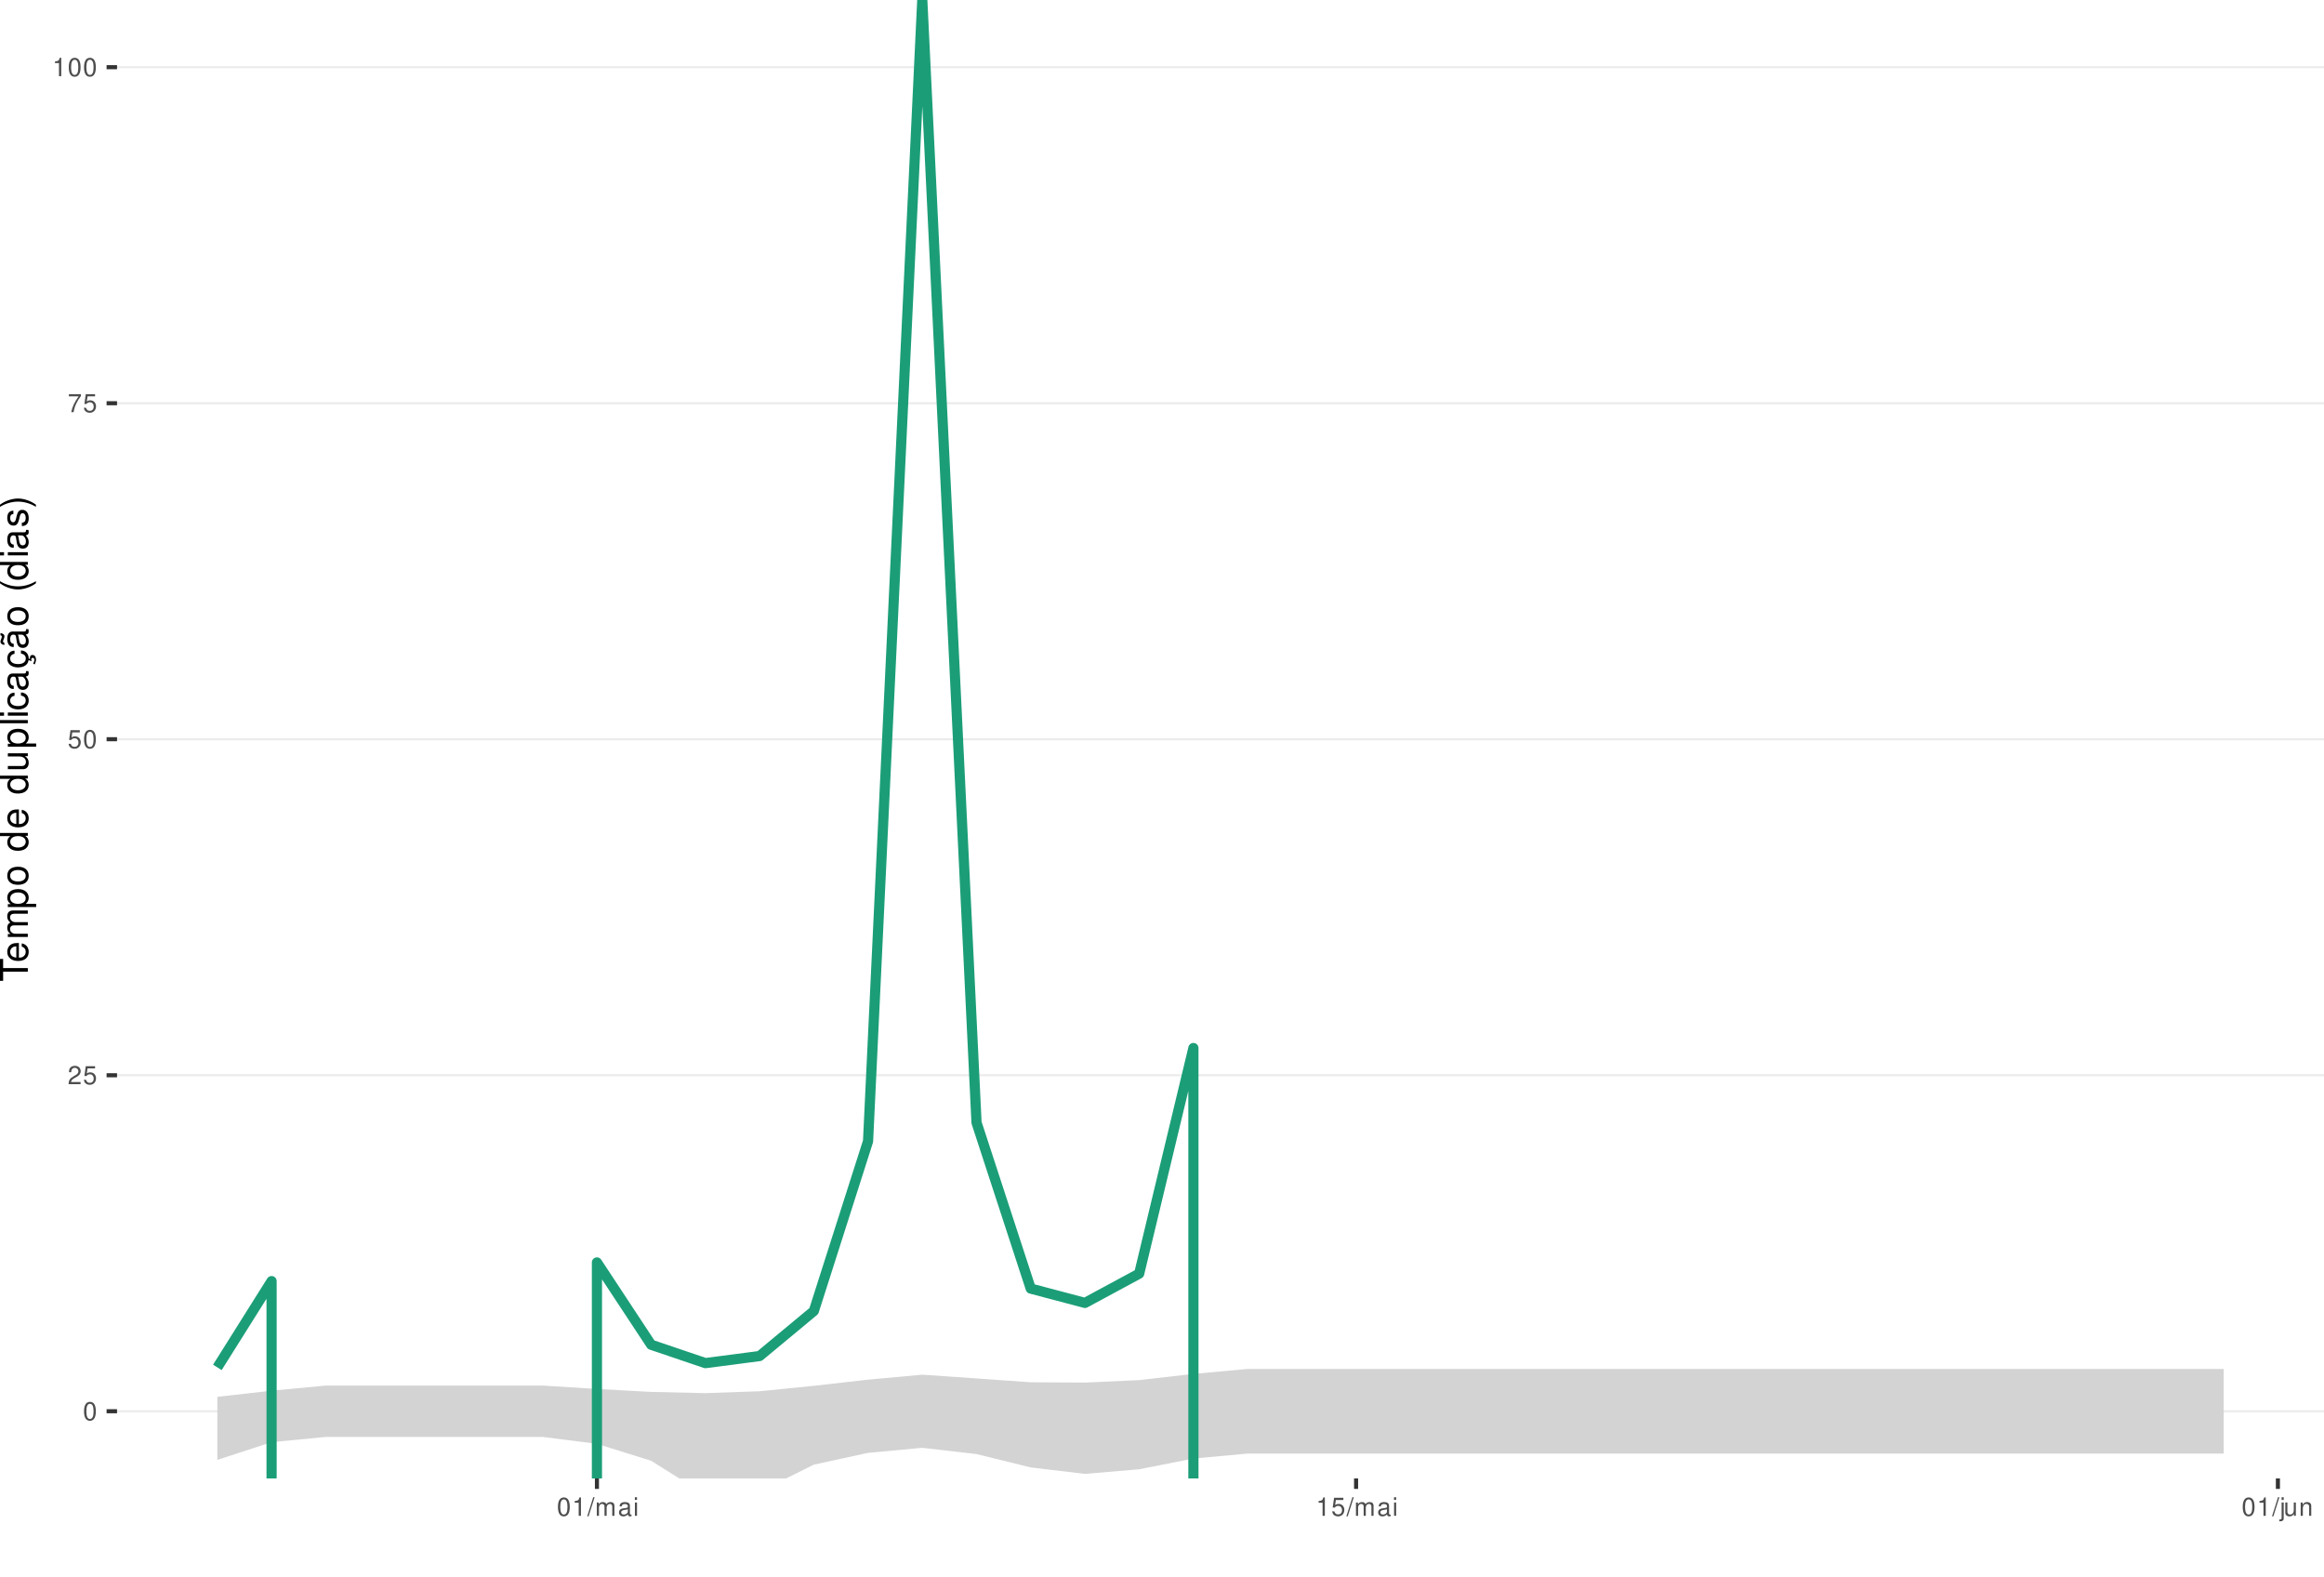
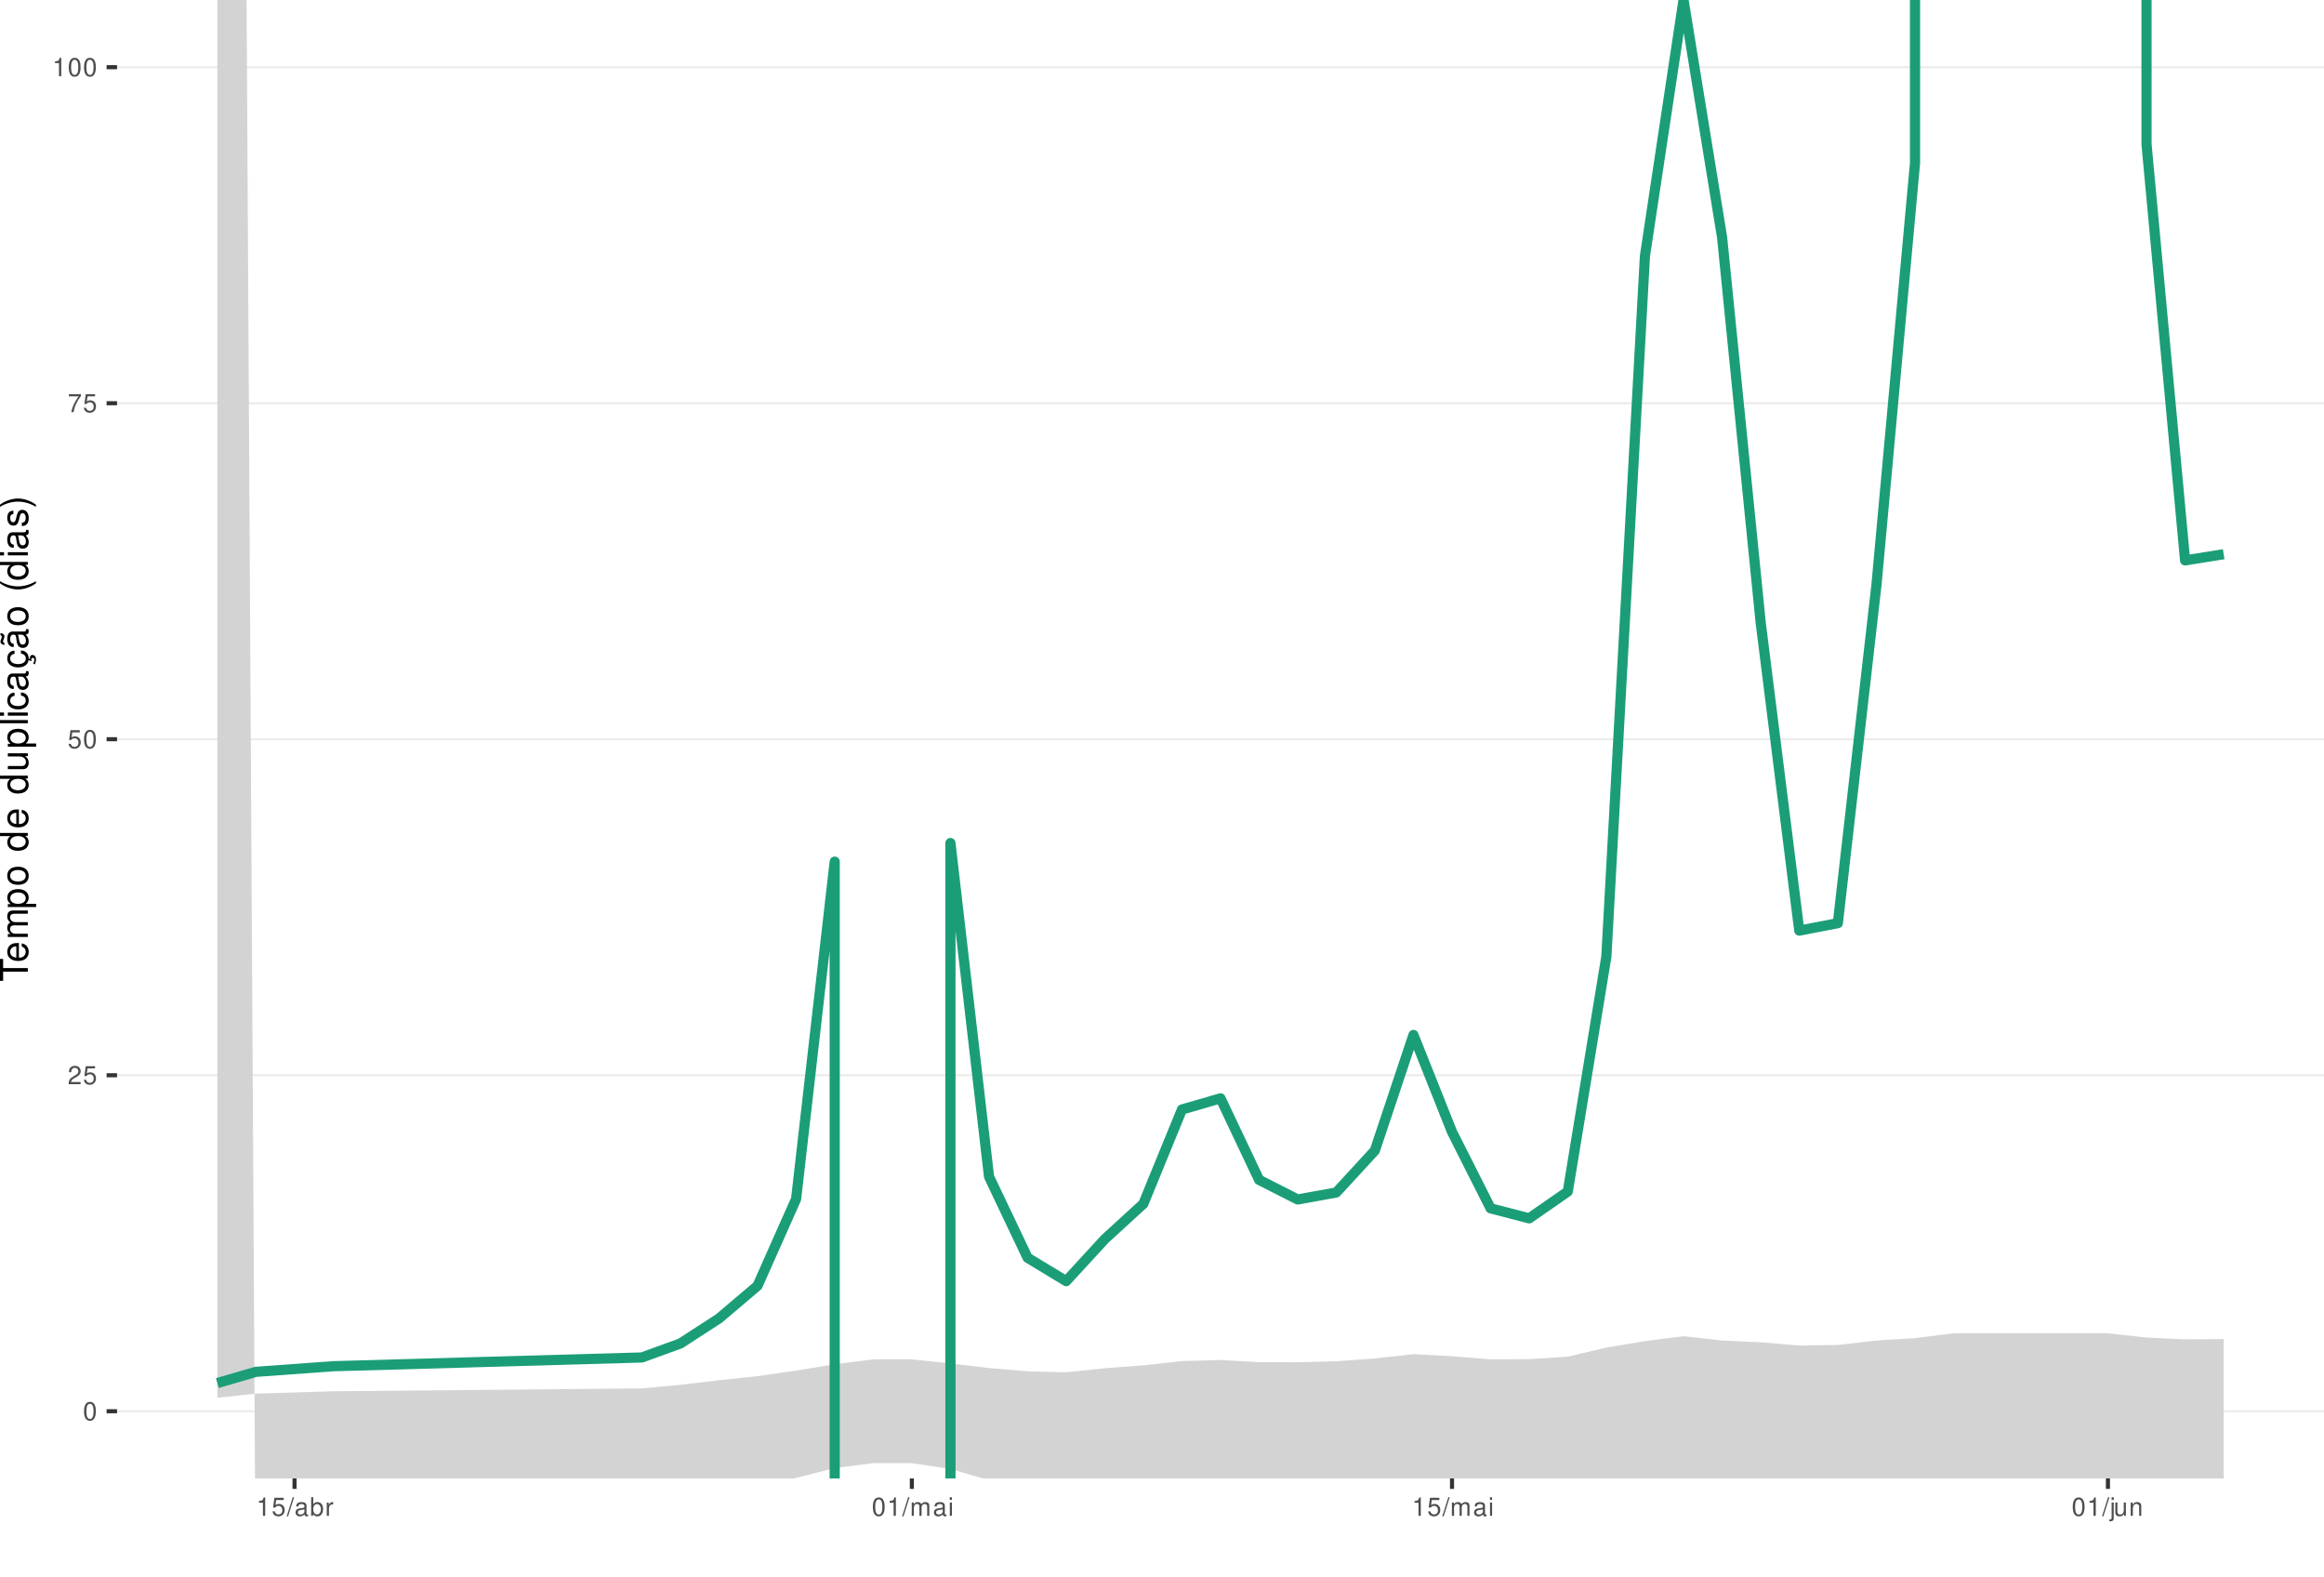
<svg xmlns="http://www.w3.org/2000/svg" xmlns:xlink="http://www.w3.org/1999/xlink" width="609pt" height="413pt" viewBox="0 0 609 413" version="1.1">
  <defs>
    <g>
      <symbol overflow="visible" id="glyph0-0">
        <path style="stroke:none;" d="" />
      </symbol>
      <symbol overflow="visible" id="glyph0-1">
        <path style="stroke:none;" d="M 1.828 -4.812 C 1.391 -4.812 0.984 -4.609 0.75 -4.281 C 0.438 -3.859 0.281 -3.219 0.281 -2.328 C 0.281 -0.703 0.812 0.156 1.828 0.156 C 2.828 0.156 3.375 -0.703 3.375 -2.297 C 3.375 -3.219 3.234 -3.844 2.922 -4.281 C 2.672 -4.625 2.281 -4.812 1.828 -4.812 Z M 1.828 -4.297 C 2.469 -4.297 2.781 -3.641 2.781 -2.344 C 2.781 -0.969 2.469 -0.328 1.812 -0.328 C 1.203 -0.328 0.891 -1 0.891 -2.328 C 0.891 -3.641 1.203 -4.297 1.828 -4.297 Z M 1.828 -4.297 " />
      </symbol>
      <symbol overflow="visible" id="glyph0-2">
        <path style="stroke:none;" d="M 3.375 -0.578 L 0.891 -0.578 C 0.938 -0.984 1.156 -1.234 1.734 -1.578 L 2.406 -1.953 C 3.062 -2.328 3.406 -2.812 3.406 -3.406 C 3.406 -3.812 3.234 -4.188 2.969 -4.438 C 2.688 -4.688 2.344 -4.812 1.891 -4.812 C 1.297 -4.812 0.844 -4.594 0.578 -4.188 C 0.422 -3.938 0.344 -3.641 0.328 -3.141 L 0.922 -3.141 C 0.938 -3.469 0.984 -3.672 1.062 -3.828 C 1.219 -4.125 1.516 -4.297 1.875 -4.297 C 2.406 -4.297 2.797 -3.906 2.797 -3.391 C 2.797 -3.016 2.578 -2.672 2.156 -2.438 L 1.547 -2.078 C 0.562 -1.516 0.281 -1.062 0.219 0 L 3.375 0 Z M 3.375 -0.578 " />
      </symbol>
      <symbol overflow="visible" id="glyph0-3">
        <path style="stroke:none;" d="M 3.172 -4.719 L 0.734 -4.719 L 0.375 -2.156 L 0.922 -2.156 C 1.188 -2.469 1.422 -2.594 1.797 -2.594 C 2.422 -2.594 2.812 -2.156 2.812 -1.453 C 2.812 -0.781 2.422 -0.359 1.781 -0.359 C 1.266 -0.359 0.953 -0.625 0.812 -1.156 L 0.234 -1.156 C 0.312 -0.766 0.375 -0.578 0.516 -0.406 C 0.781 -0.047 1.266 0.156 1.797 0.156 C 2.75 0.156 3.422 -0.547 3.422 -1.531 C 3.422 -2.469 2.797 -3.109 1.891 -3.109 C 1.562 -3.109 1.297 -3.016 1.016 -2.828 L 1.203 -4.141 L 3.172 -4.141 Z M 3.172 -4.719 " />
      </symbol>
      <symbol overflow="visible" id="glyph0-4">
        <path style="stroke:none;" d="M 3.469 -4.719 L 0.312 -4.719 L 0.312 -4.141 L 2.859 -4.141 C 1.734 -2.531 1.266 -1.547 0.922 0 L 1.547 0 C 1.797 -1.516 2.391 -2.812 3.469 -4.234 Z M 3.469 -4.719 " />
      </symbol>
      <symbol overflow="visible" id="glyph0-5">
        <path style="stroke:none;" d="M 1.719 -3.422 L 1.719 0 L 2.312 0 L 2.312 -4.812 L 1.922 -4.812 C 1.719 -4.078 1.578 -3.969 0.672 -3.859 L 0.672 -3.422 Z M 1.719 -3.422 " />
      </symbol>
      <symbol overflow="visible" id="glyph0-6">
        <path style="stroke:none;" d="M 1.531 -4.859 L -0.047 0.141 L 0.312 0.141 L 1.891 -4.859 Z M 1.531 -4.859 " />
      </symbol>
      <symbol overflow="visible" id="glyph0-7">
+         <path style="stroke:none;" d="M 3.562 -0.328 C 3.5 -0.312 3.469 -0.312 3.438 -0.312 C 3.25 -0.312 3.141 -0.406 3.141 -0.578 L 3.141 -2.641 C 3.141 -3.25 2.688 -3.594 1.828 -3.594 C 1.312 -3.594 0.906 -3.438 0.672 -3.188 C 0.516 -3 0.453 -2.797 0.438 -2.453 L 0.984 -2.453 C 1.031 -2.875 1.297 -3.078 1.812 -3.078 C 2.312 -3.078 2.594 -2.891 2.594 -2.562 L 2.594 -2.406 C 2.578 -2.172 2.469 -2.078 2.016 -2.031 C 1.219 -1.922 1.109 -1.891 0.891 -1.812 C 0.484 -1.641 0.281 -1.328 0.281 -0.875 C 0.281 -0.25 0.719 0.156 1.422 0.156 C 1.859 0.156 2.219 0 2.609 -0.359 C 2.656 0 2.828 0.156 3.188 0.156 C 3.297 0.156 3.375 0.141 3.562 0.094 Z M 2.594 -1.094 C 2.594 -0.906 2.531 -0.797 2.375 -0.641 C 2.141 -0.438 1.875 -0.328 1.547 -0.328 C 1.109 -0.328 0.859 -0.547 0.859 -0.891 C 0.859 -1.266 1.094 -1.438 1.703 -1.531 C 2.297 -1.609 2.406 -1.641 2.594 -1.719 Z M 2.594 -1.094 " />
+       </symbol>
+       <symbol overflow="visible" id="glyph0-8">
+         <path style="stroke:none;" d="M 0.359 -4.859 L 0.359 0 L 0.859 0 L 0.859 -0.453 C 1.125 -0.047 1.484 0.156 1.969 0.156 C 2.875 0.156 3.484 -0.594 3.484 -1.75 C 3.484 -2.891 2.922 -3.594 1.984 -3.594 C 1.516 -3.594 1.172 -3.406 0.906 -3.016 L 0.906 -4.859 Z M 1.891 -3.062 C 2.5 -3.062 2.906 -2.531 2.906 -1.703 C 2.906 -0.906 2.484 -0.359 1.891 -0.359 C 1.297 -0.359 0.906 -0.906 0.906 -1.719 C 0.906 -2.531 1.297 -3.062 1.891 -3.062 Z M 1.891 -3.062 " />
+       </symbol>
+       <symbol overflow="visible" id="glyph0-9">
+         <path style="stroke:none;" d="M 0.453 -3.484 L 0.453 0 L 1.016 0 L 1.016 -1.812 C 1.031 -2.656 1.375 -3.016 2.141 -3 L 2.141 -3.562 C 2.047 -3.578 1.984 -3.594 1.922 -3.594 C 1.562 -3.594 1.297 -3.375 0.969 -2.859 L 0.969 -3.484 Z M 0.453 -3.484 " />
+       </symbol>
+       <symbol overflow="visible" id="glyph0-10">
        <path style="stroke:none;" d="M 0.469 -3.484 L 0.469 0 L 1.031 0 L 1.031 -2.188 C 1.031 -2.703 1.391 -3.109 1.844 -3.109 C 2.25 -3.109 2.484 -2.844 2.484 -2.406 L 2.484 0 L 3.047 0 L 3.047 -2.188 C 3.047 -2.703 3.422 -3.109 3.875 -3.109 C 4.266 -3.109 4.516 -2.844 4.516 -2.406 L 4.516 0 L 5.078 0 L 5.078 -2.609 C 5.078 -3.234 4.719 -3.594 4.062 -3.594 C 3.594 -3.594 3.312 -3.453 2.984 -3.062 C 2.781 -3.422 2.5 -3.594 2.047 -3.594 C 1.578 -3.594 1.266 -3.422 0.984 -3 L 0.984 -3.484 Z M 0.469 -3.484 " />
      </symbol>
-       <symbol overflow="visible" id="glyph0-8">
-         <path style="stroke:none;" d="M 3.562 -0.328 C 3.5 -0.312 3.469 -0.312 3.438 -0.312 C 3.25 -0.312 3.141 -0.406 3.141 -0.578 L 3.141 -2.641 C 3.141 -3.25 2.688 -3.594 1.828 -3.594 C 1.312 -3.594 0.906 -3.438 0.672 -3.188 C 0.516 -3 0.453 -2.797 0.438 -2.453 L 0.984 -2.453 C 1.031 -2.875 1.297 -3.078 1.812 -3.078 C 2.312 -3.078 2.594 -2.891 2.594 -2.562 L 2.594 -2.406 C 2.578 -2.172 2.469 -2.078 2.016 -2.031 C 1.219 -1.922 1.109 -1.891 0.891 -1.812 C 0.484 -1.641 0.281 -1.328 0.281 -0.875 C 0.281 -0.25 0.719 0.156 1.422 0.156 C 1.859 0.156 2.219 0 2.609 -0.359 C 2.656 0 2.828 0.156 3.188 0.156 C 3.297 0.156 3.375 0.141 3.562 0.094 Z M 2.594 -1.094 C 2.594 -0.906 2.531 -0.797 2.375 -0.641 C 2.141 -0.438 1.875 -0.328 1.547 -0.328 C 1.109 -0.328 0.859 -0.547 0.859 -0.891 C 0.859 -1.266 1.094 -1.438 1.703 -1.531 C 2.297 -1.609 2.406 -1.641 2.594 -1.719 Z M 2.594 -1.094 " />
-       </symbol>
-       <symbol overflow="visible" id="glyph0-9">
+       <symbol overflow="visible" id="glyph0-11">
        <path style="stroke:none;" d="M 1 -3.484 L 0.453 -3.484 L 0.453 0 L 1 0 Z M 1 -4.859 L 0.438 -4.859 L 0.438 -4.156 L 1 -4.156 Z M 1 -4.859 " />
      </symbol>
-       <symbol overflow="visible" id="glyph0-10">
+       <symbol overflow="visible" id="glyph0-12">
        <path style="stroke:none;" d="M 0.469 -3.484 L 0.469 0.5 C 0.469 0.859 0.359 0.969 0.016 0.969 C -0.031 0.969 -0.047 0.969 -0.125 0.953 L -0.125 1.438 C -0.047 1.438 -0.016 1.453 0.062 1.453 C 0.688 1.453 1.016 1.203 1.016 0.719 L 1.016 -3.484 Z M 1.016 -4.859 L 0.469 -4.859 L 0.469 -4.156 L 1.016 -4.156 Z M 1.016 -4.859 " />
      </symbol>
-       <symbol overflow="visible" id="glyph0-11">
+       <symbol overflow="visible" id="glyph0-13">
        <path style="stroke:none;" d="M 3.203 0 L 3.203 -3.484 L 2.656 -3.484 L 2.656 -1.516 C 2.656 -0.797 2.281 -0.328 1.703 -0.328 C 1.266 -0.328 0.984 -0.594 0.984 -1.016 L 0.984 -3.484 L 0.438 -3.484 L 0.438 -0.797 C 0.438 -0.219 0.859 0.156 1.547 0.156 C 2.062 0.156 2.391 -0.031 2.703 -0.484 L 2.703 0 Z M 3.203 0 " />
      </symbol>
-       <symbol overflow="visible" id="glyph0-12">
+       <symbol overflow="visible" id="glyph0-14">
        <path style="stroke:none;" d="M 0.469 -3.484 L 0.469 0 L 1.031 0 L 1.031 -1.922 C 1.031 -2.641 1.391 -3.109 1.969 -3.109 C 2.406 -3.109 2.688 -2.828 2.688 -2.422 L 2.688 0 L 3.234 0 L 3.234 -2.641 C 3.234 -3.219 2.812 -3.594 2.141 -3.594 C 1.625 -3.594 1.281 -3.391 0.984 -2.906 L 0.984 -3.484 Z M 0.469 -3.484 " />
      </symbol>
      <symbol overflow="visible" id="glyph1-0">
        <path style="stroke:none;" d="" />
      </symbol>
      <symbol overflow="visible" id="glyph1-1">
        <path style="stroke:none;" d="M -6.469 -3.547 L -6.469 -5.938 L -7.297 -5.938 L -7.297 -0.203 L -6.469 -0.203 L -6.469 -2.609 L 0 -2.609 L 0 -3.547 Z M -6.469 -3.547 " />
      </symbol>
      <symbol overflow="visible" id="glyph1-2">
        <path style="stroke:none;" d="M -2.344 -5.125 C -3.141 -5.125 -3.625 -5.062 -4.016 -4.922 C -4.875 -4.578 -5.391 -3.781 -5.391 -2.797 C -5.391 -1.344 -4.281 -0.406 -2.547 -0.406 C -0.812 -0.406 0.234 -1.297 0.234 -2.781 C 0.234 -3.984 -0.453 -4.812 -1.594 -5.016 L -1.594 -4.188 C -0.906 -3.953 -0.547 -3.484 -0.547 -2.812 C -0.547 -2.281 -0.781 -1.828 -1.219 -1.547 C -1.516 -1.344 -1.812 -1.281 -2.344 -1.266 Z M -3.016 -1.297 C -3.984 -1.359 -4.625 -1.953 -4.625 -2.797 C -4.625 -3.641 -3.953 -4.234 -3.016 -4.234 Z M -3.016 -1.297 " />
      </symbol>
      <symbol overflow="visible" id="glyph1-3">
        <path style="stroke:none;" d="M -5.234 -0.703 L 0 -0.703 L 0 -1.547 L -3.297 -1.547 C -4.047 -1.547 -4.656 -2.094 -4.656 -2.766 C -4.656 -3.391 -4.281 -3.734 -3.609 -3.734 L 0 -3.734 L 0 -4.578 L -3.297 -4.578 C -4.047 -4.578 -4.656 -5.125 -4.656 -5.812 C -4.656 -6.422 -4.266 -6.781 -3.609 -6.781 L 0 -6.781 L 0 -7.625 L -3.938 -7.625 C -4.875 -7.625 -5.391 -7.078 -5.391 -6.094 C -5.391 -5.406 -5.188 -4.984 -4.594 -4.484 C -5.156 -4.188 -5.391 -3.766 -5.391 -3.078 C -5.391 -2.375 -5.125 -1.906 -4.5 -1.469 L -5.234 -1.469 Z M -5.234 -0.703 " />
      </symbol>
      <symbol overflow="visible" id="glyph1-4">
        <path style="stroke:none;" d="M 2.188 -0.547 L 2.188 -1.375 L -0.547 -1.375 C -0.016 -1.812 0.234 -2.312 0.234 -2.984 C 0.234 -4.344 -0.859 -5.234 -2.531 -5.234 C -4.297 -5.234 -5.391 -4.375 -5.391 -2.984 C -5.391 -2.266 -5.062 -1.703 -4.453 -1.312 L -5.234 -1.312 L -5.234 -0.547 Z M -4.609 -2.844 C -4.609 -3.766 -3.797 -4.359 -2.547 -4.359 C -1.359 -4.359 -0.547 -3.75 -0.547 -2.844 C -0.547 -1.953 -1.344 -1.375 -2.578 -1.375 C -3.812 -1.375 -4.609 -1.953 -4.609 -2.844 Z M -4.609 -2.844 " />
      </symbol>
      <symbol overflow="visible" id="glyph1-5">
        <path style="stroke:none;" d="M -5.391 -2.719 C -5.391 -1.234 -4.344 -0.359 -2.578 -0.359 C -0.812 -0.359 0.234 -1.234 0.234 -2.734 C 0.234 -4.203 -0.812 -5.094 -2.547 -5.094 C -4.359 -5.094 -5.391 -4.234 -5.391 -2.719 Z M -4.625 -2.734 C -4.625 -3.672 -3.844 -4.234 -2.547 -4.234 C -1.312 -4.234 -0.547 -3.656 -0.547 -2.734 C -0.547 -1.797 -1.312 -1.234 -2.578 -1.234 C -3.844 -1.234 -4.625 -1.797 -4.625 -2.734 Z M -4.625 -2.734 " />
      </symbol>
      <symbol overflow="visible" id="glyph1-6">
        <path style="stroke:none;" d="" />
      </symbol>
      <symbol overflow="visible" id="glyph1-7">
        <path style="stroke:none;" d="M -7.297 -4.953 L -7.297 -4.125 L -4.578 -4.125 C -5.109 -3.766 -5.391 -3.203 -5.391 -2.516 C -5.391 -1.156 -4.297 -0.266 -2.625 -0.266 C -0.859 -0.266 0.234 -1.125 0.234 -2.547 C 0.234 -3.266 -0.047 -3.766 -0.688 -4.203 L 0 -4.203 L 0 -4.953 Z M -4.609 -2.656 C -4.609 -3.547 -3.812 -4.125 -2.562 -4.125 C -1.344 -4.125 -0.547 -3.547 -0.547 -2.656 C -0.547 -1.734 -1.359 -1.125 -2.578 -1.125 C -3.797 -1.125 -4.609 -1.734 -4.609 -2.656 Z M -4.609 -2.656 " />
      </symbol>
      <symbol overflow="visible" id="glyph1-8">
        <path style="stroke:none;" d="M 0 -4.812 L -5.234 -4.812 L -5.234 -3.984 L -2.266 -3.984 C -1.203 -3.984 -0.5 -3.438 -0.5 -2.562 C -0.5 -1.906 -0.906 -1.484 -1.531 -1.484 L -5.234 -1.484 L -5.234 -0.656 L -1.203 -0.656 C -0.328 -0.656 0.234 -1.297 0.234 -2.312 C 0.234 -3.094 -0.047 -3.578 -0.734 -4.062 L 0 -4.062 Z M 0 -4.812 " />
      </symbol>
      <symbol overflow="visible" id="glyph1-9">
        <path style="stroke:none;" d="M -7.297 -1.516 L -7.297 -0.688 L 0 -0.688 L 0 -1.516 Z M -7.297 -1.516 " />
      </symbol>
      <symbol overflow="visible" id="glyph1-10">
        <path style="stroke:none;" d="M -5.234 -1.5 L -5.234 -0.672 L 0 -0.672 L 0 -1.5 Z M -7.297 -1.5 L -7.297 -0.656 L -6.234 -0.656 L -6.234 -1.5 Z M -7.297 -1.5 " />
      </symbol>
      <symbol overflow="visible" id="glyph1-11">
        <path style="stroke:none;" d="M -3.484 -4.703 C -3.984 -4.672 -4.312 -4.562 -4.609 -4.359 C -5.094 -4 -5.391 -3.375 -5.391 -2.641 C -5.391 -1.219 -4.266 -0.312 -2.531 -0.312 C -0.844 -0.312 0.234 -1.203 0.234 -2.625 C 0.234 -3.875 -0.516 -4.672 -1.797 -4.766 L -1.797 -3.938 C -0.953 -3.797 -0.547 -3.359 -0.547 -2.656 C -0.547 -1.734 -1.297 -1.188 -2.531 -1.188 C -3.844 -1.188 -4.625 -1.719 -4.625 -2.625 C -4.625 -3.328 -4.203 -3.766 -3.484 -3.875 Z M -3.484 -4.703 " />
      </symbol>
      <symbol overflow="visible" id="glyph1-12">
        <path style="stroke:none;" d="M -0.484 -5.344 C -0.469 -5.266 -0.469 -5.219 -0.469 -5.172 C -0.469 -4.875 -0.625 -4.719 -0.875 -4.719 L -3.953 -4.719 C -4.891 -4.719 -5.391 -4.047 -5.391 -2.75 C -5.391 -1.984 -5.172 -1.375 -4.781 -1.016 C -4.516 -0.766 -4.203 -0.672 -3.688 -0.656 L -3.688 -1.484 C -4.328 -1.562 -4.625 -1.938 -4.625 -2.719 C -4.625 -3.484 -4.344 -3.891 -3.844 -3.891 L -3.625 -3.891 C -3.266 -3.875 -3.125 -3.703 -3.047 -3.016 C -2.891 -1.844 -2.844 -1.656 -2.719 -1.344 C -2.453 -0.734 -2 -0.422 -1.312 -0.422 C -0.375 -0.422 0.234 -1.078 0.234 -2.141 C 0.234 -2.797 0 -3.328 -0.547 -3.922 C 0 -3.984 0.234 -4.234 0.234 -4.781 C 0.234 -4.953 0.203 -5.062 0.141 -5.344 Z M -1.656 -3.891 C -1.375 -3.891 -1.203 -3.812 -0.969 -3.562 C -0.656 -3.219 -0.5 -2.812 -0.5 -2.312 C -0.5 -1.672 -0.812 -1.297 -1.344 -1.297 C -1.891 -1.297 -2.172 -1.656 -2.297 -2.547 C -2.422 -3.438 -2.453 -3.609 -2.594 -3.891 Z M -1.656 -3.891 " />
      </symbol>
      <symbol overflow="visible" id="glyph1-13">
        <path style="stroke:none;" d="M 0.234 -2.641 C 0.234 -3.875 -0.547 -4.703 -1.797 -4.766 L -1.797 -3.938 C -0.953 -3.797 -0.531 -3.359 -0.531 -2.656 C -0.531 -1.734 -1.281 -1.188 -2.516 -1.188 C -3.844 -1.188 -4.625 -1.719 -4.625 -2.625 C -4.625 -3.328 -4.203 -3.766 -3.484 -3.875 L -3.484 -4.703 C -3.984 -4.672 -4.312 -4.562 -4.609 -4.359 C -5.094 -4 -5.391 -3.375 -5.391 -2.641 C -5.391 -1.219 -4.266 -0.312 -2.531 -0.312 C -1.469 -0.312 -0.625 -0.672 -0.156 -1.312 C 0.047 -1.594 0.125 -1.812 0.203 -2.25 L 0.922 -1.938 L 0.984 -2.062 C 0.938 -2.188 0.906 -2.25 0.906 -2.375 C 0.906 -2.656 1.047 -2.828 1.281 -2.828 C 1.547 -2.828 1.734 -2.594 1.734 -2.297 C 1.734 -2.031 1.672 -1.844 1.438 -1.406 L 1.406 -1.312 L 1.812 -1.094 C 2.078 -1.75 2.141 -1.953 2.141 -2.344 C 2.141 -3.109 1.781 -3.578 1.203 -3.578 C 0.781 -3.578 0.547 -3.297 0.547 -2.797 C 0.547 -2.703 0.547 -2.641 0.562 -2.516 Z M 0.234 -2.641 " />
      </symbol>
      <symbol overflow="visible" id="glyph1-14">
        <path style="stroke:none;" d="M -0.484 -5.344 C -0.469 -5.266 -0.469 -5.219 -0.469 -5.172 C -0.469 -4.875 -0.625 -4.719 -0.875 -4.719 L -3.953 -4.719 C -4.891 -4.719 -5.391 -4.047 -5.391 -2.75 C -5.391 -1.984 -5.172 -1.375 -4.781 -1.016 C -4.516 -0.766 -4.203 -0.672 -3.688 -0.656 L -3.688 -1.484 C -4.328 -1.562 -4.625 -1.938 -4.625 -2.719 C -4.625 -3.484 -4.344 -3.891 -3.844 -3.891 L -3.625 -3.891 C -3.266 -3.875 -3.125 -3.703 -3.047 -3.016 C -2.891 -1.844 -2.844 -1.656 -2.719 -1.344 C -2.453 -0.734 -2 -0.422 -1.312 -0.422 C -0.375 -0.422 0.234 -1.078 0.234 -2.141 C 0.234 -2.797 0 -3.328 -0.547 -3.922 C 0 -3.984 0.234 -4.234 0.234 -4.781 C 0.234 -4.953 0.203 -5.062 0.141 -5.344 Z M -1.656 -3.891 C -1.375 -3.891 -1.203 -3.812 -0.969 -3.562 C -0.656 -3.219 -0.5 -2.812 -0.5 -2.312 C -0.5 -1.672 -0.812 -1.297 -1.344 -1.297 C -1.891 -1.297 -2.172 -1.656 -2.297 -2.547 C -2.422 -3.438 -2.453 -3.609 -2.594 -3.891 Z M -7.172 -3.75 C -6.922 -3.672 -6.812 -3.547 -6.812 -3.375 C -6.812 -3.25 -6.875 -2.984 -6.984 -2.734 C -7.156 -2.312 -7.172 -2.25 -7.172 -2.047 C -7.172 -1.594 -6.797 -1.297 -6.141 -1.188 L -6.141 -1.766 C -6.375 -1.812 -6.5 -1.938 -6.5 -2.094 C -6.5 -2.203 -6.469 -2.344 -6.375 -2.578 C -6.156 -3.156 -6.125 -3.234 -6.125 -3.438 C -6.125 -3.922 -6.484 -4.219 -7.172 -4.312 Z M -7.172 -3.75 " />
      </symbol>
      <symbol overflow="visible" id="glyph1-15">
        <path style="stroke:none;" d="M -7.297 -2.359 C -5.984 -1.359 -4.156 -0.734 -2.594 -0.734 C -1.016 -0.734 0.812 -1.359 2.125 -2.359 L 2.125 -2.906 C 0.688 -2.031 -0.984 -1.547 -2.594 -1.547 C -4.188 -1.547 -5.875 -2.031 -7.297 -2.906 Z M -7.297 -2.359 " />
      </symbol>
      <symbol overflow="visible" id="glyph1-16">
        <path style="stroke:none;" d="M -3.781 -4.375 C -4.812 -4.375 -5.391 -3.688 -5.391 -2.484 C -5.391 -1.266 -4.766 -0.469 -3.797 -0.469 C -2.969 -0.469 -2.578 -0.891 -2.281 -2.125 L -2.094 -2.906 C -1.953 -3.484 -1.734 -3.719 -1.375 -3.719 C -0.875 -3.719 -0.547 -3.234 -0.547 -2.5 C -0.547 -2.047 -0.672 -1.672 -0.891 -1.453 C -1.047 -1.328 -1.188 -1.266 -1.562 -1.219 L -1.562 -0.344 C -0.344 -0.375 0.234 -1.062 0.234 -2.438 C 0.234 -3.75 -0.422 -4.594 -1.438 -4.594 C -2.203 -4.594 -2.641 -4.156 -2.891 -3.109 L -3.078 -2.312 C -3.234 -1.625 -3.453 -1.344 -3.828 -1.344 C -4.312 -1.344 -4.625 -1.766 -4.625 -2.453 C -4.625 -3.125 -4.328 -3.484 -3.781 -3.5 Z M -3.781 -4.375 " />
      </symbol>
      <symbol overflow="visible" id="glyph1-17">
        <path style="stroke:none;" d="M 2.125 -0.938 C 0.812 -1.938 -1.016 -2.562 -2.578 -2.562 C -4.156 -2.562 -5.984 -1.938 -7.297 -0.938 L -7.297 -0.375 C -5.859 -1.266 -4.188 -1.75 -2.578 -1.75 C -0.984 -1.75 0.703 -1.266 2.125 -0.375 Z M 2.125 -0.938 " />
      </symbol>
    </g>
    <clipPath id="clip1">
      <path d="M 30.672 0 L 609 0 L 609 387.328 L 30.672 387.328 Z M 30.672 0 " />
    </clipPath>
    <clipPath id="clip2">
      <path d="M 30.672 369 L 609 369 L 609 370 L 30.672 370 Z M 30.672 369 " />
    </clipPath>
    <clipPath id="clip3">
      <path d="M 30.672 281 L 609 281 L 609 282 L 30.672 282 Z M 30.672 281 " />
    </clipPath>
    <clipPath id="clip4">
      <path d="M 30.672 193 L 609 193 L 609 194 L 30.672 194 Z M 30.672 193 " />
    </clipPath>
    <clipPath id="clip5">
      <path d="M 30.672 105 L 609 105 L 609 106 L 30.672 106 Z M 30.672 105 " />
    </clipPath>
    <clipPath id="clip6">
      <path d="M 30.672 17 L 609 17 L 609 18 L 30.672 18 Z M 30.672 17 " />
    </clipPath>
    <clipPath id="clip7">
-       <path d="M 56 358 L 583 358 L 583 387.328 L 56 387.328 Z M 56 358 " />
+       <path d="M 56 0 L 583 0 L 583 387.328 L 56 387.328 Z M 56 0 " />
    </clipPath>
    <clipPath id="clip8">
-       <path d="M 55 334 L 73 334 L 73 387.328 L 55 387.328 Z M 55 334 " />
+       <path d="M 55 224 L 221 224 L 221 387.328 L 55 387.328 Z M 55 224 " />
    </clipPath>
    <clipPath id="clip9">
-       <path d="M 155 0 L 315 0 L 315 387.328 L 155 387.328 Z M 155 0 " />
+       <path d="M 247 0 L 504 0 L 504 387.328 L 247 387.328 Z M 247 0 " />
    </clipPath>
  </defs>
  <g id="surface51">
    <rect x="0" y="0" width="609" height="413" style="fill:rgb(100%,100%,100%);fill-opacity:1;stroke:none;" />
    <rect x="0" y="0" width="609" height="413" style="fill:rgb(100%,100%,100%);fill-opacity:1;stroke:none;" />
    <path style="fill:none;stroke-width:1.067;stroke-linecap:round;stroke-linejoin:round;stroke:rgb(100%,100%,100%);stroke-opacity:1;stroke-miterlimit:10;" d="M 0 413 L 609 413 L 609 0 L 0 0 Z M 0 413 " />
    <g clip-path="url(#clip1)" clip-rule="nonzero">
      <path style=" stroke:none;fill-rule:nonzero;fill:rgb(100%,100%,100%);fill-opacity:1;" d="M 30.672 387.328 L 609 387.328 L 609 0 L 30.672 0 Z M 30.672 387.328 " />
    </g>
    <g clip-path="url(#clip2)" clip-rule="nonzero">
      <path style="fill:none;stroke-width:0.533;stroke-linecap:butt;stroke-linejoin:round;stroke:rgb(92.157%,92.157%,92.157%);stroke-opacity:1;stroke-miterlimit:10;" d="M 30.672 369.723 L 609 369.723 " />
    </g>
    <g clip-path="url(#clip3)" clip-rule="nonzero">
      <path style="fill:none;stroke-width:0.533;stroke-linecap:butt;stroke-linejoin:round;stroke:rgb(92.157%,92.157%,92.157%);stroke-opacity:1;stroke-miterlimit:10;" d="M 30.672 281.695 L 609 281.695 " />
    </g>
    <g clip-path="url(#clip4)" clip-rule="nonzero">
      <path style="fill:none;stroke-width:0.533;stroke-linecap:butt;stroke-linejoin:round;stroke:rgb(92.157%,92.157%,92.157%);stroke-opacity:1;stroke-miterlimit:10;" d="M 30.672 193.664 L 609 193.664 " />
    </g>
    <g clip-path="url(#clip5)" clip-rule="nonzero">
      <path style="fill:none;stroke-width:0.533;stroke-linecap:butt;stroke-linejoin:round;stroke:rgb(92.157%,92.157%,92.157%);stroke-opacity:1;stroke-miterlimit:10;" d="M 30.672 105.637 L 609 105.637 " />
    </g>
    <g clip-path="url(#clip6)" clip-rule="nonzero">
      <path style="fill:none;stroke-width:0.533;stroke-linecap:butt;stroke-linejoin:round;stroke:rgb(92.157%,92.157%,92.157%);stroke-opacity:1;stroke-miterlimit:10;" d="M 30.672 17.605 L 609 17.605 " />
    </g>
    <g clip-path="url(#clip7)" clip-rule="nonzero">
-       <path style=" stroke:none;fill-rule:nonzero;fill:rgb(82.745%,82.745%,82.745%);fill-opacity:1;" d="M 56.957 382.461 L 71.168 377.824 L 85.379 376.449 L 142.215 376.449 L 156.426 378.258 L 170.637 382.699 L 184.844 391.605 L 199.055 390.762 L 213.266 383.711 L 227.473 380.621 L 241.684 379.301 L 255.895 380.938 L 270.102 384.441 L 284.312 386.133 L 298.52 384.922 L 312.73 382.113 L 326.941 380.805 L 582.711 380.805 L 582.711 358.645 L 326.941 358.645 L 312.73 359.938 L 298.52 361.562 L 284.312 362.211 L 270.102 362.133 L 255.895 361.125 L 241.684 360.145 L 227.473 361.445 L 213.266 363.059 L 199.055 364.48 L 184.844 364.977 L 170.637 364.652 L 156.426 363.883 L 142.215 362.996 L 85.379 362.996 L 71.168 364.336 L 56.957 365.949 Z M 56.957 382.461 " />
+       <path style=" stroke:none;fill-rule:nonzero;fill:rgb(82.745%,82.745%,82.745%);fill-opacity:1;" d="M 64.617 0 L 66.969 413 L 170.25 413 L 178.285 403.434 L 188.398 395.148 L 198.508 391.02 L 208.617 387.164 L 218.73 384.613 L 228.84 383.316 L 238.949 383.316 L 249.062 384.84 L 259.172 387.785 L 269.281 391.895 L 279.395 395.617 L 289.504 392.504 L 299.613 391.484 L 309.727 389.52 L 319.836 389.793 L 329.945 392.227 L 340.059 393.793 L 350.168 394.016 L 360.277 393.105 L 370.391 391.27 L 380.5 393.652 L 390.609 397.805 L 400.723 399.637 L 410.832 398.352 L 420.941 392.949 L 431.051 390.664 L 441.164 389.379 L 451.273 390.82 L 461.383 391.652 L 471.496 393.48 L 481.605 393.629 L 491.715 392.109 L 501.828 391.438 L 511.938 390.152 L 552.379 390.152 L 562.492 391.586 L 572.602 392.41 L 582.711 392.484 L 582.711 350.816 L 572.602 350.891 L 562.492 350.418 L 552.379 349.293 L 511.938 349.293 L 501.828 350.57 L 491.715 351.195 L 481.605 352.355 L 471.496 352.504 L 461.383 351.656 L 451.273 351.188 L 441.164 350.066 L 431.051 351.344 L 420.941 353.047 L 410.832 355.422 L 400.723 356.078 L 390.609 356.121 L 380.5 355.301 L 370.391 354.77 L 360.277 355.891 L 350.168 356.629 L 340.059 356.891 L 329.945 356.859 L 319.836 356.293 L 309.727 356.578 L 299.613 357.695 L 289.504 358.453 L 279.395 359.516 L 269.281 359.25 L 259.172 358.402 L 249.062 357.188 L 238.949 356.129 L 228.84 356.129 L 218.73 357.414 L 208.617 359.066 L 198.508 360.527 L 188.398 361.594 L 178.285 362.801 L 168.176 363.734 L 87.289 364.484 L 67.07 365.102 L 56.957 366.188 L 56.957 0 Z M 64.617 0 " />
    </g>
    <g clip-path="url(#clip8)" clip-rule="nonzero">
-       <path style="fill:none;stroke-width:2.667;stroke-linecap:butt;stroke-linejoin:round;stroke:rgb(10.588%,61.961%,46.667%);stroke-opacity:1;stroke-miterlimit:10;" d="M 56.957 358.23 L 71.168 335.629 L 71.168 413 " />
+       <path style="fill:none;stroke-width:2.667;stroke-linecap:butt;stroke-linejoin:round;stroke:rgb(10.588%,61.961%,46.667%);stroke-opacity:1;stroke-miterlimit:10;" d="M 56.957 362.336 L 67.07 359.395 L 87.289 357.926 L 168.176 355.637 L 178.285 351.969 L 188.398 345.422 L 198.508 336.852 L 208.617 314.121 L 218.73 225.738 L 218.73 413 " />
    </g>
    <g clip-path="url(#clip9)" clip-rule="nonzero">
-       <path style="fill:none;stroke-width:2.667;stroke-linecap:butt;stroke-linejoin:round;stroke:rgb(10.588%,61.961%,46.667%);stroke-opacity:1;stroke-miterlimit:10;" d="M 156.426 413 L 156.426 330.738 L 170.637 352.297 L 184.844 357.113 L 199.055 355.258 L 213.266 343.461 L 227.473 298.98 L 241.684 0 L 255.895 294.094 L 270.102 337.586 L 284.312 341.34 L 298.52 333.672 L 312.73 274.562 L 312.73 413 " />
-     </g>
+       <path style="fill:none;stroke-width:2.667;stroke-linecap:butt;stroke-linejoin:round;stroke:rgb(10.588%,61.961%,46.667%);stroke-opacity:1;stroke-miterlimit:10;" d="M 249.062 413 L 249.062 220.859 L 259.172 308.258 L 269.281 329.516 L 279.395 335.629 L 289.504 324.629 L 299.613 315.379 L 309.727 290.676 L 319.836 287.746 L 329.945 309.098 L 340.059 314.242 L 350.168 312.41 L 360.277 301.422 L 370.391 271.145 L 380.5 296.539 L 390.609 316.562 L 400.723 319.184 L 410.832 312.168 L 420.941 250.641 L 431.051 67.086 L 441.164 0 L 451.273 62.203 L 461.383 163.09 L 471.496 243.805 L 481.605 241.852 L 491.715 153.328 L 501.828 42.68 L 501.828 0 " />
+     </g>
+     <path style="fill:none;stroke-width:2.667;stroke-linecap:butt;stroke-linejoin:round;stroke:rgb(10.588%,61.961%,46.667%);stroke-opacity:1;stroke-miterlimit:10;" d="M 562.492 0 L 562.492 37.797 L 572.602 146.816 L 582.711 145.191 " />
    <g style="fill:rgb(30.196%,30.196%,30.196%);fill-opacity:1;">
      <use xlink:href="#glyph0-1" x="21.738" y="372.07" />
    </g>
    <g style="fill:rgb(30.196%,30.196%,30.196%);fill-opacity:1;">
      <use xlink:href="#glyph0-2" x="17.738" y="284.043" />
      <use xlink:href="#glyph0-3" x="21.738" y="284.043" />
    </g>
    <g style="fill:rgb(30.196%,30.196%,30.196%);fill-opacity:1;">
      <use xlink:href="#glyph0-3" x="17.738" y="196.012" />
      <use xlink:href="#glyph0-1" x="21.738" y="196.012" />
    </g>
    <g style="fill:rgb(30.196%,30.196%,30.196%);fill-opacity:1;">
      <use xlink:href="#glyph0-4" x="17.738" y="107.984" />
      <use xlink:href="#glyph0-3" x="21.738" y="107.984" />
    </g>
    <g style="fill:rgb(30.196%,30.196%,30.196%);fill-opacity:1;">
      <use xlink:href="#glyph0-5" x="13.738" y="19.953" />
      <use xlink:href="#glyph0-1" x="17.738" y="19.953" />
      <use xlink:href="#glyph0-1" x="21.738" y="19.953" />
    </g>
    <path style="fill:none;stroke-width:1.067;stroke-linecap:butt;stroke-linejoin:round;stroke:rgb(20%,20%,20%);stroke-opacity:1;stroke-miterlimit:10;" d="M 27.93 369.723 L 30.672 369.723 " />
    <path style="fill:none;stroke-width:1.067;stroke-linecap:butt;stroke-linejoin:round;stroke:rgb(20%,20%,20%);stroke-opacity:1;stroke-miterlimit:10;" d="M 27.93 281.695 L 30.672 281.695 " />
    <path style="fill:none;stroke-width:1.067;stroke-linecap:butt;stroke-linejoin:round;stroke:rgb(20%,20%,20%);stroke-opacity:1;stroke-miterlimit:10;" d="M 27.93 193.664 L 30.672 193.664 " />
    <path style="fill:none;stroke-width:1.067;stroke-linecap:butt;stroke-linejoin:round;stroke:rgb(20%,20%,20%);stroke-opacity:1;stroke-miterlimit:10;" d="M 27.93 105.637 L 30.672 105.637 " />
    <path style="fill:none;stroke-width:1.067;stroke-linecap:butt;stroke-linejoin:round;stroke:rgb(20%,20%,20%);stroke-opacity:1;stroke-miterlimit:10;" d="M 27.93 17.605 L 30.672 17.605 " />
-     <path style="fill:none;stroke-width:1.067;stroke-linecap:butt;stroke-linejoin:round;stroke:rgb(20%,20%,20%);stroke-opacity:1;stroke-miterlimit:10;" d="M 156.426 390.07 L 156.426 387.328 " />
-     <path style="fill:none;stroke-width:1.067;stroke-linecap:butt;stroke-linejoin:round;stroke:rgb(20%,20%,20%);stroke-opacity:1;stroke-miterlimit:10;" d="M 355.359 390.07 L 355.359 387.328 " />
-     <path style="fill:none;stroke-width:1.067;stroke-linecap:butt;stroke-linejoin:round;stroke:rgb(20%,20%,20%);stroke-opacity:1;stroke-miterlimit:10;" d="M 596.922 390.07 L 596.922 387.328 " />
-     <g style="fill:rgb(30.196%,30.196%,30.196%);fill-opacity:1;">
-       <use xlink:href="#glyph0-1" x="145.926" y="397.109" />
-       <use xlink:href="#glyph0-5" x="149.926" y="397.109" />
-       <use xlink:href="#glyph0-6" x="153.926" y="397.109" />
-       <use xlink:href="#glyph0-7" x="155.926" y="397.109" />
-       <use xlink:href="#glyph0-8" x="161.926" y="397.109" />
-       <use xlink:href="#glyph0-9" x="165.926" y="397.109" />
-     </g>
-     <g style="fill:rgb(30.196%,30.196%,30.196%);fill-opacity:1;">
-       <use xlink:href="#glyph0-5" x="344.859" y="397.109" />
-       <use xlink:href="#glyph0-3" x="348.859" y="397.109" />
-       <use xlink:href="#glyph0-6" x="352.859" y="397.109" />
-       <use xlink:href="#glyph0-7" x="354.859" y="397.109" />
-       <use xlink:href="#glyph0-8" x="360.859" y="397.109" />
-       <use xlink:href="#glyph0-9" x="364.859" y="397.109" />
-     </g>
-     <g style="fill:rgb(30.196%,30.196%,30.196%);fill-opacity:1;">
-       <use xlink:href="#glyph0-1" x="587.422" y="397.109" />
-       <use xlink:href="#glyph0-5" x="591.422" y="397.109" />
-       <use xlink:href="#glyph0-6" x="595.422" y="397.109" />
-       <use xlink:href="#glyph0-10" x="597.422" y="397.109" />
-       <use xlink:href="#glyph0-11" x="598.422" y="397.109" />
-       <use xlink:href="#glyph0-12" x="602.422" y="397.109" />
+     <path style="fill:none;stroke-width:1.067;stroke-linecap:butt;stroke-linejoin:round;stroke:rgb(20%,20%,20%);stroke-opacity:1;stroke-miterlimit:10;" d="M 77.18 390.07 L 77.18 387.328 " />
+     <path style="fill:none;stroke-width:1.067;stroke-linecap:butt;stroke-linejoin:round;stroke:rgb(20%,20%,20%);stroke-opacity:1;stroke-miterlimit:10;" d="M 238.949 390.07 L 238.949 387.328 " />
+     <path style="fill:none;stroke-width:1.067;stroke-linecap:butt;stroke-linejoin:round;stroke:rgb(20%,20%,20%);stroke-opacity:1;stroke-miterlimit:10;" d="M 380.5 390.07 L 380.5 387.328 " />
+     <path style="fill:none;stroke-width:1.067;stroke-linecap:butt;stroke-linejoin:round;stroke:rgb(20%,20%,20%);stroke-opacity:1;stroke-miterlimit:10;" d="M 552.379 390.07 L 552.379 387.328 " />
+     <g style="fill:rgb(30.196%,30.196%,30.196%);fill-opacity:1;">
+       <use xlink:href="#glyph0-5" x="67.18" y="397.109" />
+       <use xlink:href="#glyph0-3" x="71.18" y="397.109" />
+       <use xlink:href="#glyph0-6" x="75.18" y="397.109" />
+       <use xlink:href="#glyph0-7" x="77.18" y="397.109" />
+       <use xlink:href="#glyph0-8" x="81.18" y="397.109" />
+       <use xlink:href="#glyph0-9" x="85.18" y="397.109" />
+     </g>
+     <g style="fill:rgb(30.196%,30.196%,30.196%);fill-opacity:1;">
+       <use xlink:href="#glyph0-1" x="228.449" y="397.109" />
+       <use xlink:href="#glyph0-5" x="232.449" y="397.109" />
+       <use xlink:href="#glyph0-6" x="236.449" y="397.109" />
+       <use xlink:href="#glyph0-10" x="238.449" y="397.109" />
+       <use xlink:href="#glyph0-7" x="244.449" y="397.109" />
+       <use xlink:href="#glyph0-11" x="248.449" y="397.109" />
+     </g>
+     <g style="fill:rgb(30.196%,30.196%,30.196%);fill-opacity:1;">
+       <use xlink:href="#glyph0-5" x="370" y="397.109" />
+       <use xlink:href="#glyph0-3" x="374" y="397.109" />
+       <use xlink:href="#glyph0-6" x="378" y="397.109" />
+       <use xlink:href="#glyph0-10" x="380" y="397.109" />
+       <use xlink:href="#glyph0-7" x="386" y="397.109" />
+       <use xlink:href="#glyph0-11" x="390" y="397.109" />
+     </g>
+     <g style="fill:rgb(30.196%,30.196%,30.196%);fill-opacity:1;">
+       <use xlink:href="#glyph0-1" x="542.879" y="397.109" />
+       <use xlink:href="#glyph0-5" x="546.879" y="397.109" />
+       <use xlink:href="#glyph0-6" x="550.879" y="397.109" />
+       <use xlink:href="#glyph0-12" x="552.879" y="397.109" />
+       <use xlink:href="#glyph0-13" x="553.879" y="397.109" />
+       <use xlink:href="#glyph0-14" x="557.879" y="397.109" />
    </g>
    <g style="fill:rgb(0%,0%,0%);fill-opacity:1;">
      <use xlink:href="#glyph1-1" x="7.29" y="257.164" />
      <use xlink:href="#glyph1-2" x="7.29" y="252.164" />
      <use xlink:href="#glyph1-3" x="7.29" y="246.164" />
      <use xlink:href="#glyph1-4" x="7.29" y="238.164" />
      <use xlink:href="#glyph1-5" x="7.29" y="232.164" />
      <use xlink:href="#glyph1-6" x="7.29" y="226.164" />
      <use xlink:href="#glyph1-7" x="7.29" y="223.164" />
      <use xlink:href="#glyph1-2" x="7.29" y="217.164" />
      <use xlink:href="#glyph1-6" x="7.29" y="211.164" />
      <use xlink:href="#glyph1-7" x="7.29" y="208.164" />
      <use xlink:href="#glyph1-8" x="7.29" y="202.164" />
      <use xlink:href="#glyph1-4" x="7.29" y="196.164" />
      <use xlink:href="#glyph1-9" x="7.29" y="190.164" />
      <use xlink:href="#glyph1-10" x="7.29" y="188.164" />
      <use xlink:href="#glyph1-11" x="7.29" y="186.164" />
      <use xlink:href="#glyph1-12" x="7.29" y="181.164" />
      <use xlink:href="#glyph1-13" x="7.29" y="175.164" />
      <use xlink:href="#glyph1-14" x="7.29" y="170.164" />
      <use xlink:href="#glyph1-5" x="7.29" y="164.164" />
      <use xlink:href="#glyph1-6" x="7.29" y="158.164" />
      <use xlink:href="#glyph1-15" x="7.29" y="155.164" />
      <use xlink:href="#glyph1-7" x="7.29" y="152.164" />
      <use xlink:href="#glyph1-10" x="7.29" y="146.164" />
      <use xlink:href="#glyph1-12" x="7.29" y="144.164" />
      <use xlink:href="#glyph1-16" x="7.29" y="138.164" />
      <use xlink:href="#glyph1-17" x="7.29" y="133.164" />
    </g>
  </g>
</svg>
